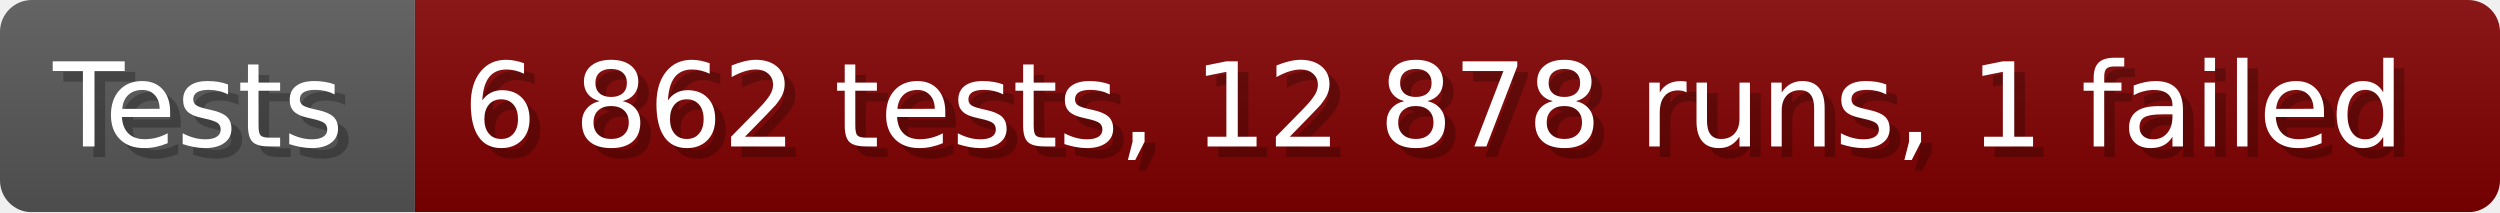
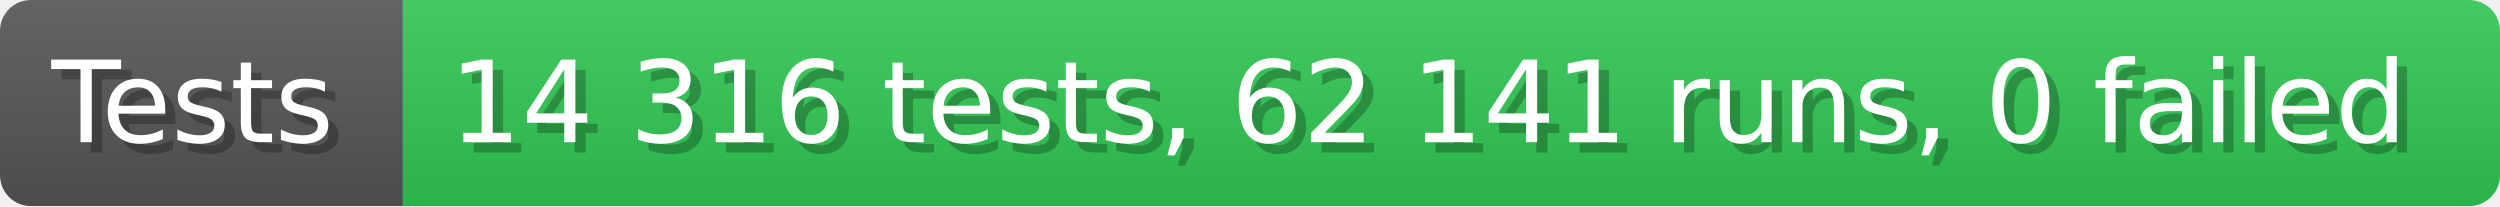
- <svg xmlns="http://www.w3.org/2000/svg" width="235.6" height="20" viewBox="0 0 2356 200" role="img" aria-label="Tests: 6 862 tests, 12 878 runs, 1 failed">
+ <svg xmlns="http://www.w3.org/2000/svg" width="242.6" height="20" viewBox="0 0 2426 200" role="img" aria-label="Tests: 14 316 tests, 62 141 runs, 0 failed">
  <linearGradient id="a" x2="0" y2="100%">
    <stop offset="0" stop-opacity=".1" stop-color="#EEE" />
    <stop offset="1" stop-opacity=".1" />
  </linearGradient>
  <mask id="m">
-     <rect width="2356" height="200" rx="30" fill="#FFF" />
+     <rect width="2426" height="200" rx="30" fill="#FFF" />
  </mask>
  <g mask="url(#m)">
    <rect width="391" height="200" fill="#555" />
-     <rect width="1965" height="200" fill="#800000" x="391" />
-     <rect width="2356" height="200" fill="url(#a)" />
+     <rect width="2035" height="200" fill="#31c653" x="391" />
+     <rect width="2426" height="200" fill="url(#a)" />
  </g>
  <g aria-hidden="true" fill="#fff" text-anchor="start" font-family="Verdana,DejaVu Sans,sans-serif" font-size="110">
    <text x="60" y="148" textLength="291" fill="#000" opacity="0.25">Tests</text>
    <text x="50" y="138" textLength="291">Tests</text>
-     <text x="446" y="148" textLength="1865" fill="#000" opacity="0.25">6 862 tests, 12 878 runs, 1 failed</text>
-     <text x="436" y="138" textLength="1865">6 862 tests, 12 878 runs, 1 failed</text>
+     <text x="446" y="148" textLength="1935" fill="#000" opacity="0.25">14 316 tests, 62 141 runs, 0 failed</text>
+     <text x="436" y="138" textLength="1935">14 316 tests, 62 141 runs, 0 failed</text>
  </g>
</svg>
